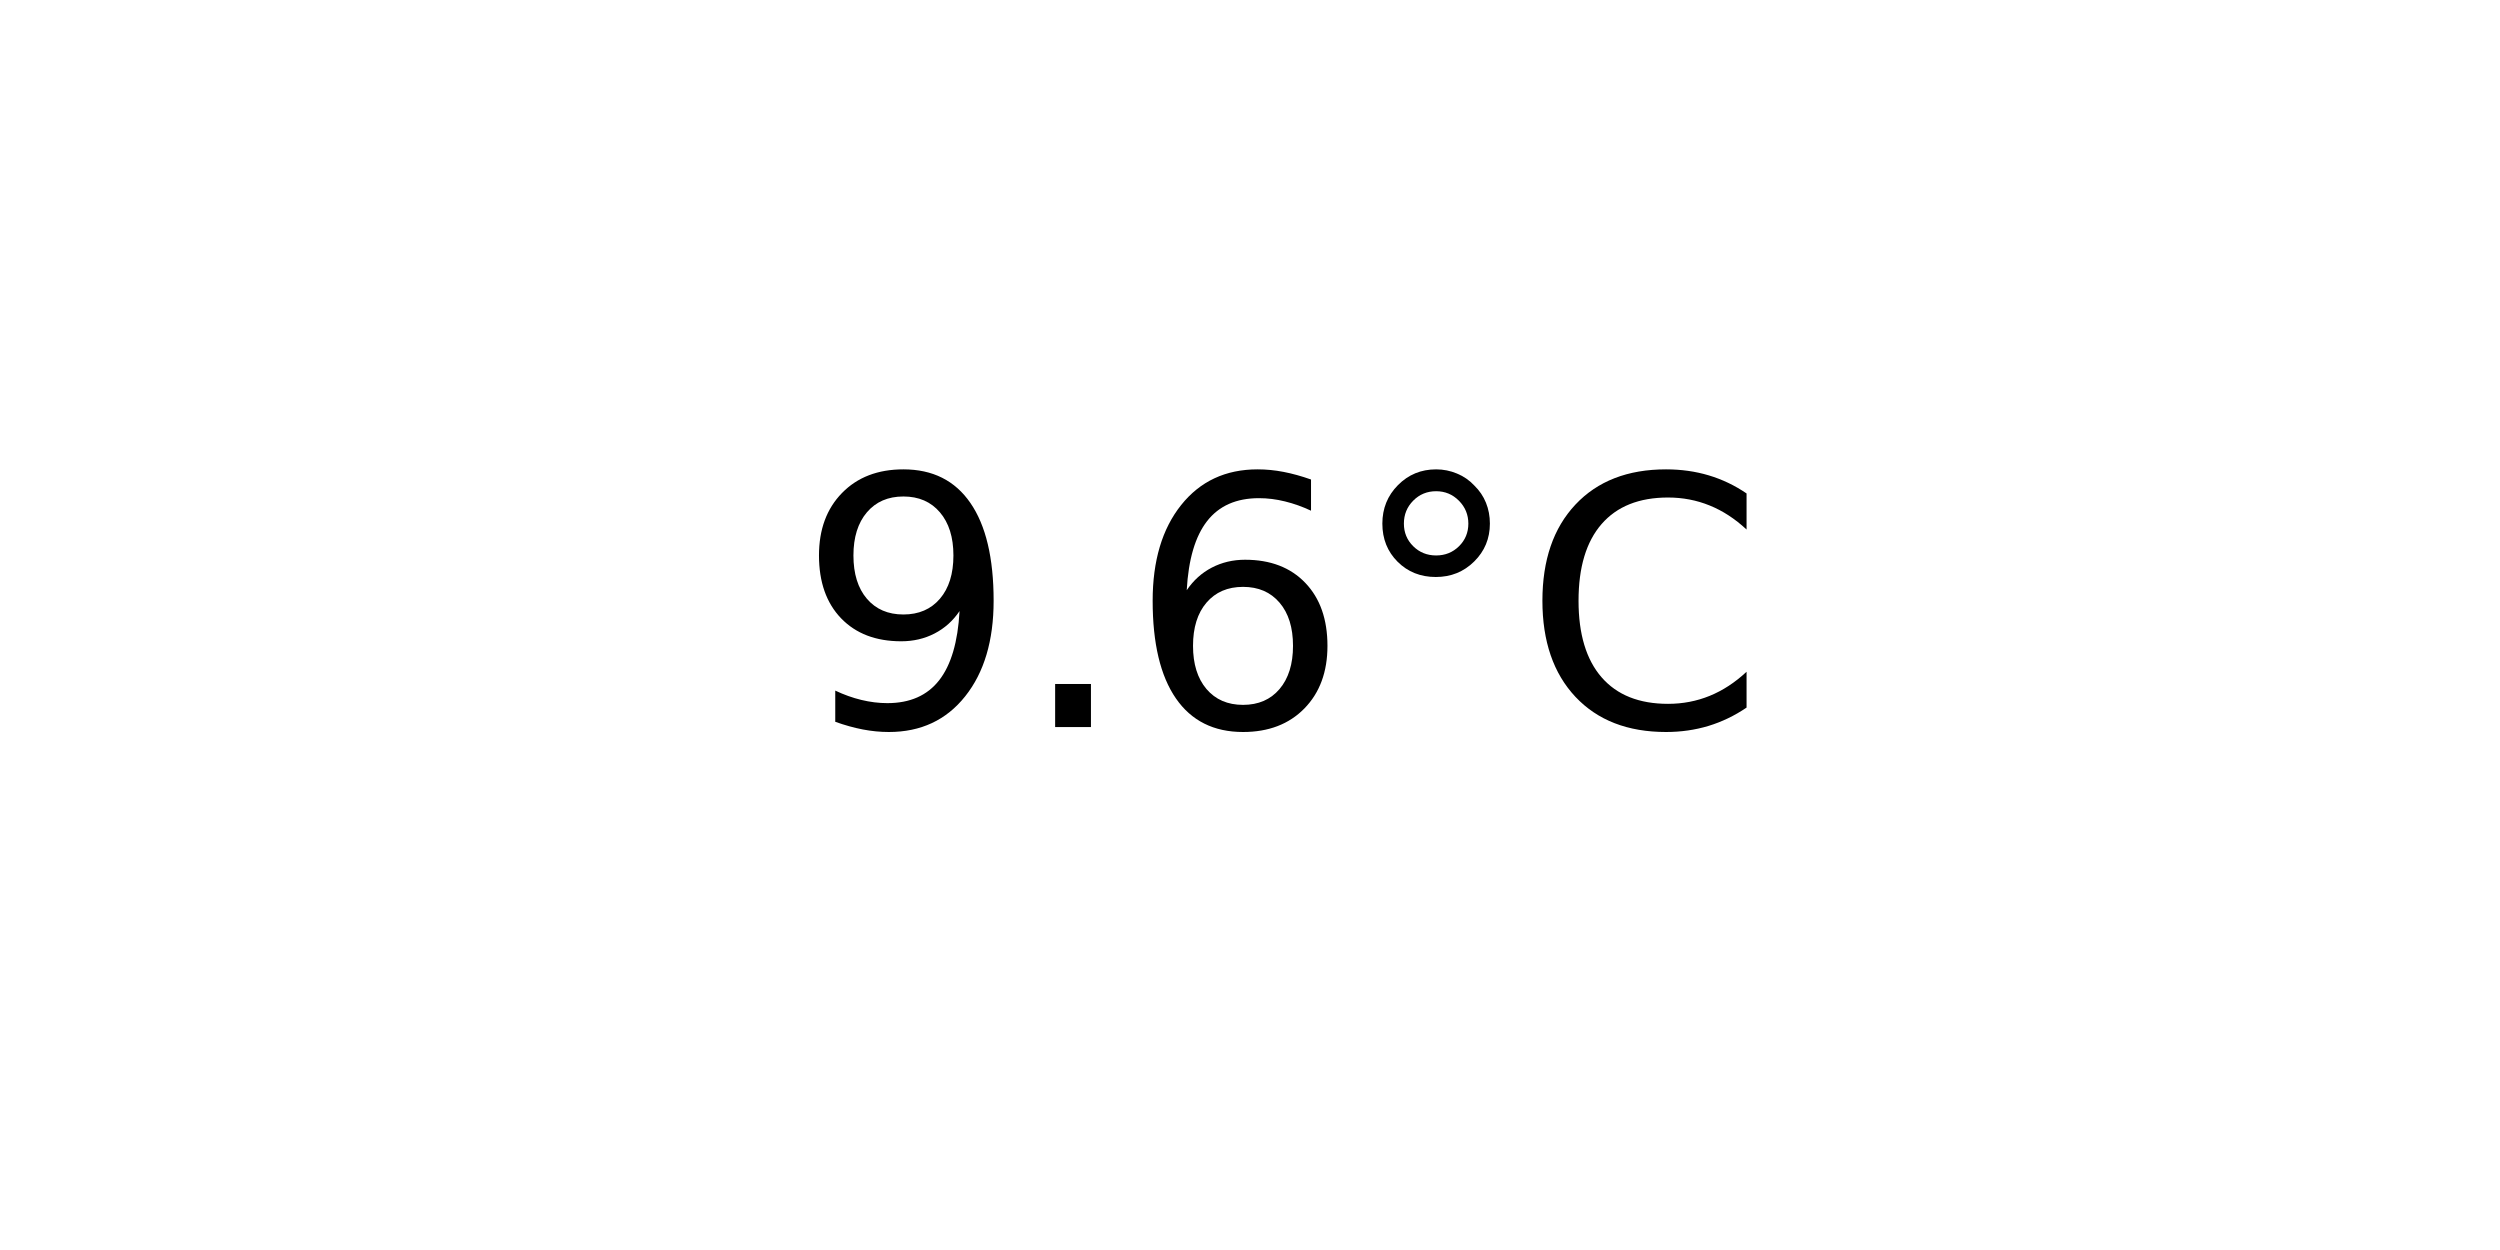
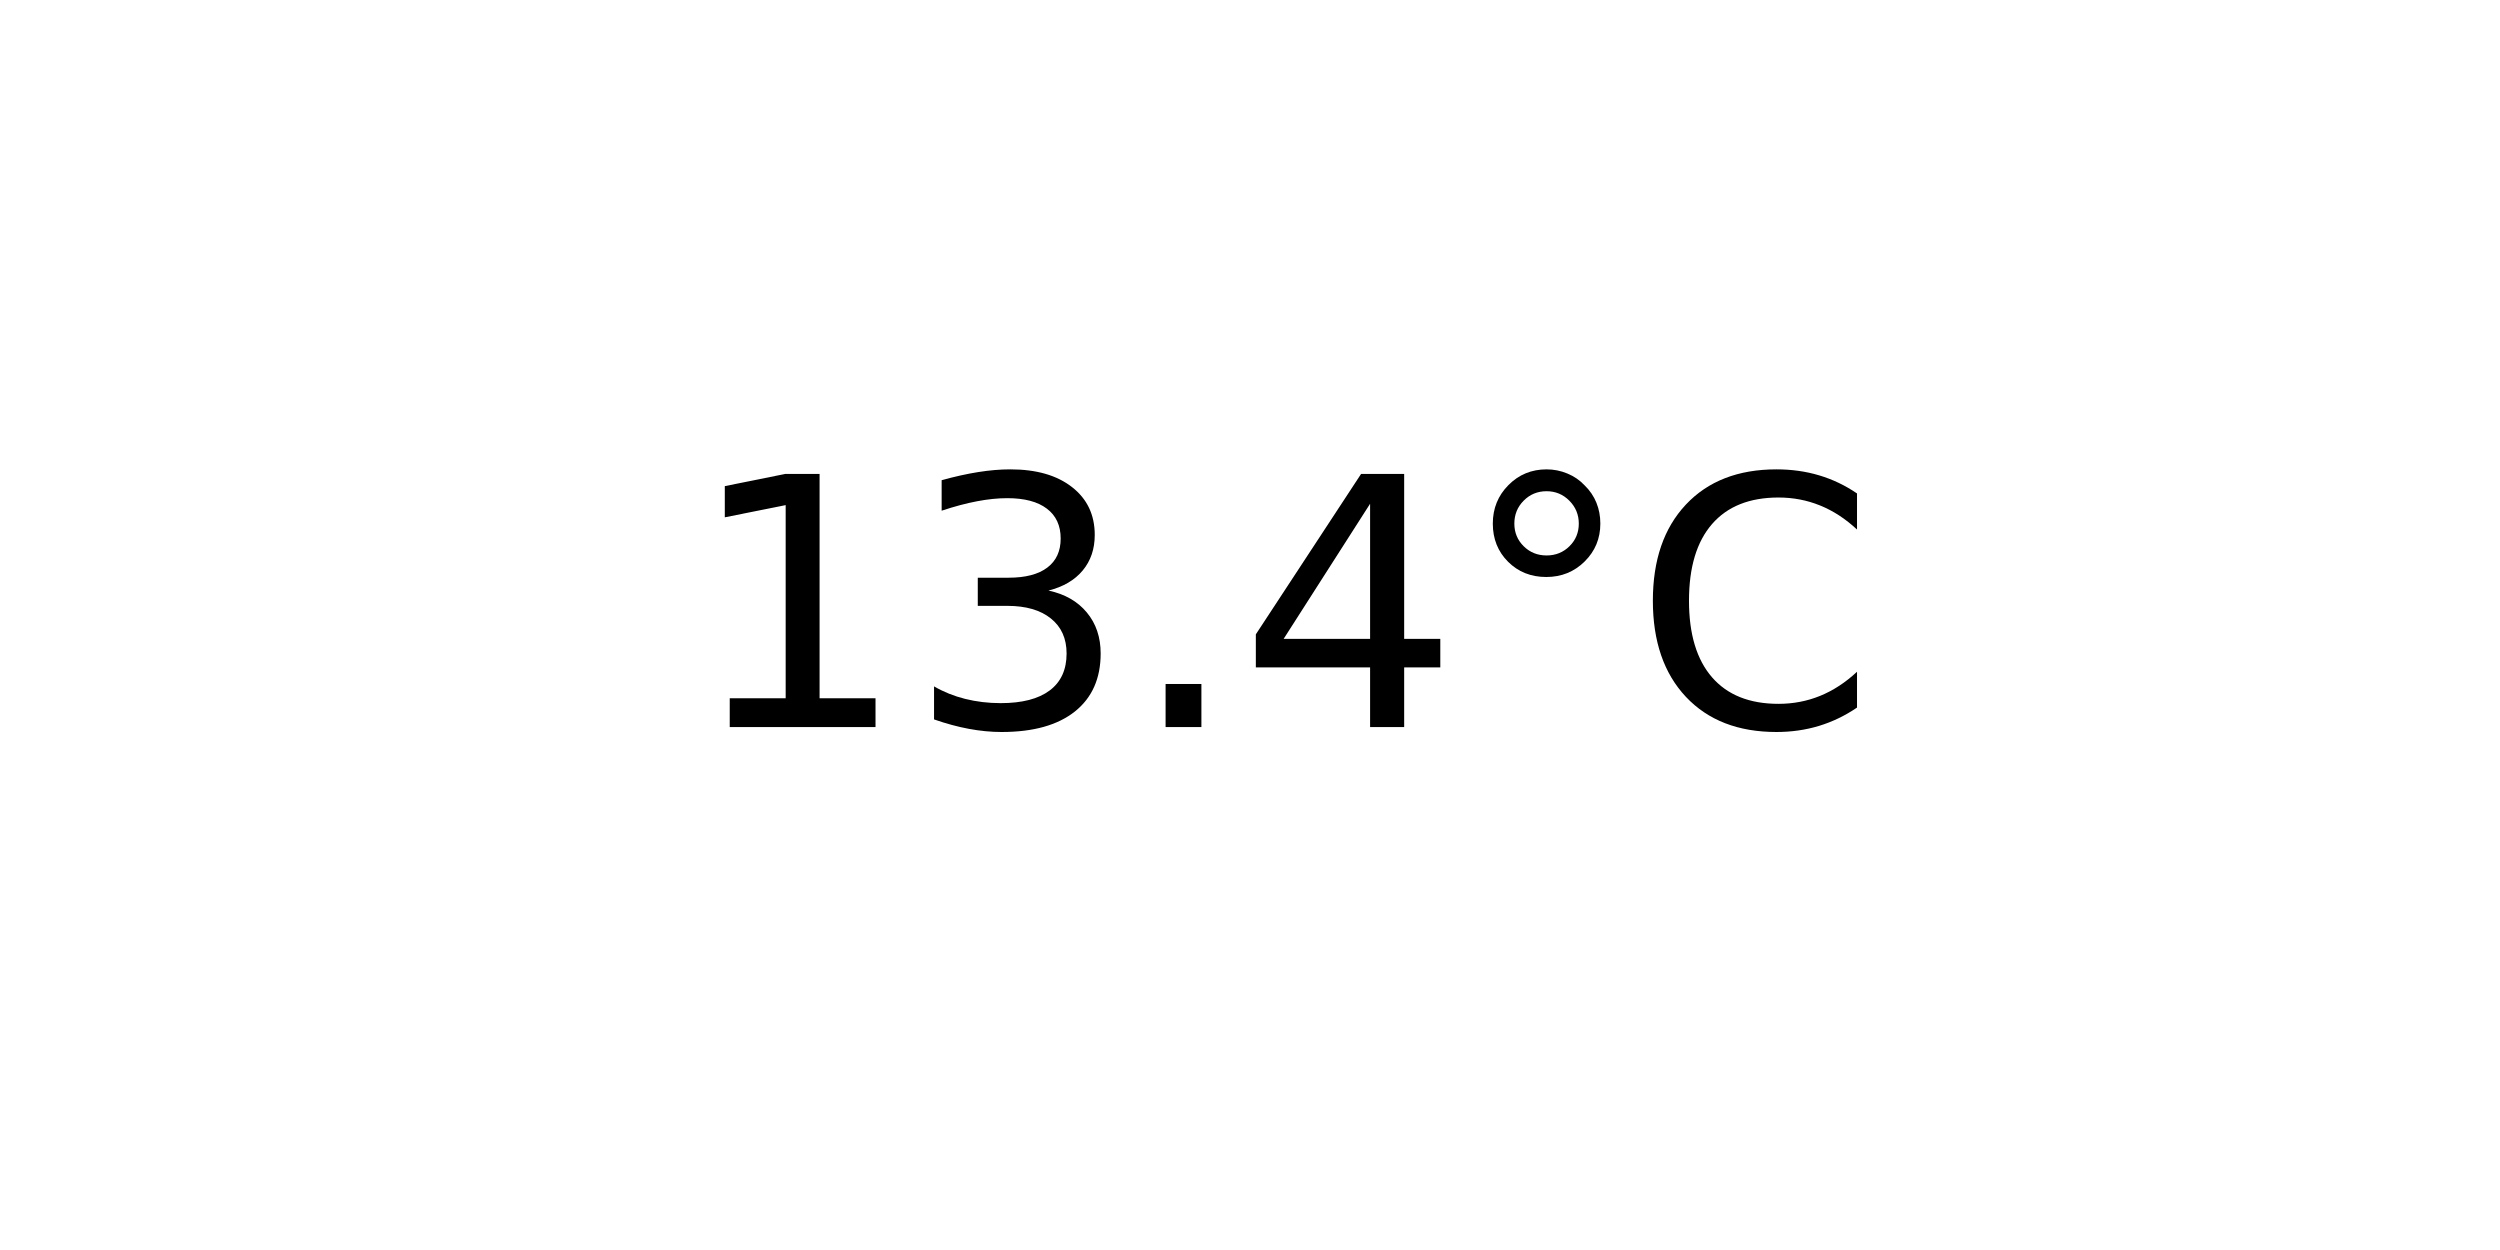
<svg xmlns="http://www.w3.org/2000/svg" xmlns:xlink="http://www.w3.org/1999/xlink" width="72pt" height="36pt" viewBox="0 0 72 36" version="1.1">
  <defs>
    <style type="text/css">*{stroke-linejoin: round; stroke-linecap: butt}</style>
  </defs>
  <g id="figure_1">
    <g id="axes_1">
      <g id="text_1">
-         <g transform="translate(22.95703 20.93937) scale(0.1 -0.1)">
+         <g transform="translate(19.77578 20.93937) scale(0.1 -0.1)">
          <defs>
-             <path id="DejaVuSans-39" d="M 703 97  L 703 672  Q 941 559 1184 500  Q 1428 441 1663 441  Q 2288 441 2617 861  Q 2947 1281 2994 2138  Q 2813 1869 2534 1725  Q 2256 1581 1919 1581  Q 1219 1581 811 2004  Q 403 2428 403 3163  Q 403 3881 828 4315  Q 1253 4750 1959 4750  Q 2769 4750 3195 4129  Q 3622 3509 3622 2328  Q 3622 1225 3098 567  Q 2575 -91 1691 -91  Q 1453 -91 1209 -44  Q 966 3 703 97  z M 1959 2075  Q 2384 2075 2632 2365  Q 2881 2656 2881 3163  Q 2881 3666 2632 3958  Q 2384 4250 1959 4250  Q 1534 4250 1286 3958  Q 1038 3666 1038 3163  Q 1038 2656 1286 2365  Q 1534 2075 1959 2075  z " transform="scale(0.015625)" />
+             <path id="DejaVuSans-31" d="M 794 531  L 1825 531  L 1825 4091  L 703 3866  L 703 4441  L 1819 4666  L 2450 4666  L 2450 531  L 3481 531  L 3481 0  L 794 0  L 794 531  z " transform="scale(0.015625)" />
+             <path id="DejaVuSans-33" d="M 2597 2516  Q 3050 2419 3304 2112  Q 3559 1806 3559 1356  Q 3559 666 3084 287  Q 2609 -91 1734 -91  Q 1441 -91 1130 -33  Q 819 25 488 141  L 488 750  Q 750 597 1062 519  Q 1375 441 1716 441  Q 2309 441 2620 675  Q 2931 909 2931 1356  Q 2931 1769 2642 2001  Q 2353 2234 1838 2234  L 1294 2234  L 1294 2753  L 1863 2753  Q 2328 2753 2575 2939  Q 2822 3125 2822 3475  Q 2822 3834 2567 4026  Q 2313 4219 1838 4219  Q 1578 4219 1281 4162  Q 984 4106 628 3988  L 628 4550  Q 988 4650 1302 4700  Q 1616 4750 1894 4750  Q 2613 4750 3031 4423  Q 3450 4097 3450 3541  Q 3450 3153 3228 2886  Q 3006 2619 2597 2516  z " transform="scale(0.015625)" />
            <path id="DejaVuSans-2e" d="M 684 794  L 1344 794  L 1344 0  L 684 0  L 684 794  z " transform="scale(0.015625)" />
-             <path id="DejaVuSans-36" d="M 2113 2584  Q 1688 2584 1439 2293  Q 1191 2003 1191 1497  Q 1191 994 1439 701  Q 1688 409 2113 409  Q 2538 409 2786 701  Q 3034 994 3034 1497  Q 3034 2003 2786 2293  Q 2538 2584 2113 2584  z M 3366 4563  L 3366 3988  Q 3128 4100 2886 4159  Q 2644 4219 2406 4219  Q 1781 4219 1451 3797  Q 1122 3375 1075 2522  Q 1259 2794 1537 2939  Q 1816 3084 2150 3084  Q 2853 3084 3261 2657  Q 3669 2231 3669 1497  Q 3669 778 3244 343  Q 2819 -91 2113 -91  Q 1303 -91 875 529  Q 447 1150 447 2328  Q 447 3434 972 4092  Q 1497 4750 2381 4750  Q 2619 4750 2861 4703  Q 3103 4656 3366 4563  z " transform="scale(0.015625)" />
+             <path id="DejaVuSans-34" d="M 2419 4116  L 825 1625  L 2419 1625  L 2419 4116  z M 2253 4666  L 3047 4666  L 3047 1625  L 3713 1625  L 3713 1100  L 3047 1100  L 3047 0  L 2419 0  L 2419 1100  L 313 1100  L 313 1709  L 2253 4666  z " transform="scale(0.015625)" />
            <path id="DejaVuSans-b0" d="M 1600 4347  Q 1350 4347 1178 4173  Q 1006 4000 1006 3750  Q 1006 3503 1178 3333  Q 1350 3163 1600 3163  Q 1850 3163 2022 3333  Q 2194 3503 2194 3750  Q 2194 3997 2020 4172  Q 1847 4347 1600 4347  z M 1600 4750  Q 1800 4750 1984 4673  Q 2169 4597 2303 4453  Q 2447 4313 2519 4134  Q 2591 3956 2591 3750  Q 2591 3338 2302 3052  Q 2013 2766 1594 2766  Q 1172 2766 890 3047  Q 609 3328 609 3750  Q 609 4169 896 4459  Q 1184 4750 1600 4750  z " transform="scale(0.015625)" />
            <path id="DejaVuSans-43" d="M 4122 4306  L 4122 3641  Q 3803 3938 3442 4084  Q 3081 4231 2675 4231  Q 1875 4231 1450 3742  Q 1025 3253 1025 2328  Q 1025 1406 1450 917  Q 1875 428 2675 428  Q 3081 428 3442 575  Q 3803 722 4122 1019  L 4122 359  Q 3791 134 3420 21  Q 3050 -91 2638 -91  Q 1578 -91 968 557  Q 359 1206 359 2328  Q 359 3453 968 4101  Q 1578 4750 2638 4750  Q 3056 4750 3426 4639  Q 3797 4528 4122 4306  z " transform="scale(0.015625)" />
          </defs>
-           <use xlink:href="#DejaVuSans-39" />
-           <use xlink:href="#DejaVuSans-2e" x="63.623" />
-           <use xlink:href="#DejaVuSans-36" x="95.41" />
-           <use xlink:href="#DejaVuSans-b0" x="159.033" />
-           <use xlink:href="#DejaVuSans-43" x="209.033" />
+           <use xlink:href="#DejaVuSans-31" />
+           <use xlink:href="#DejaVuSans-33" x="63.623" />
+           <use xlink:href="#DejaVuSans-2e" x="127.246" />
+           <use xlink:href="#DejaVuSans-34" x="159.033" />
+           <use xlink:href="#DejaVuSans-b0" x="222.656" />
+           <use xlink:href="#DejaVuSans-43" x="272.656" />
        </g>
      </g>
    </g>
  </g>
</svg>
